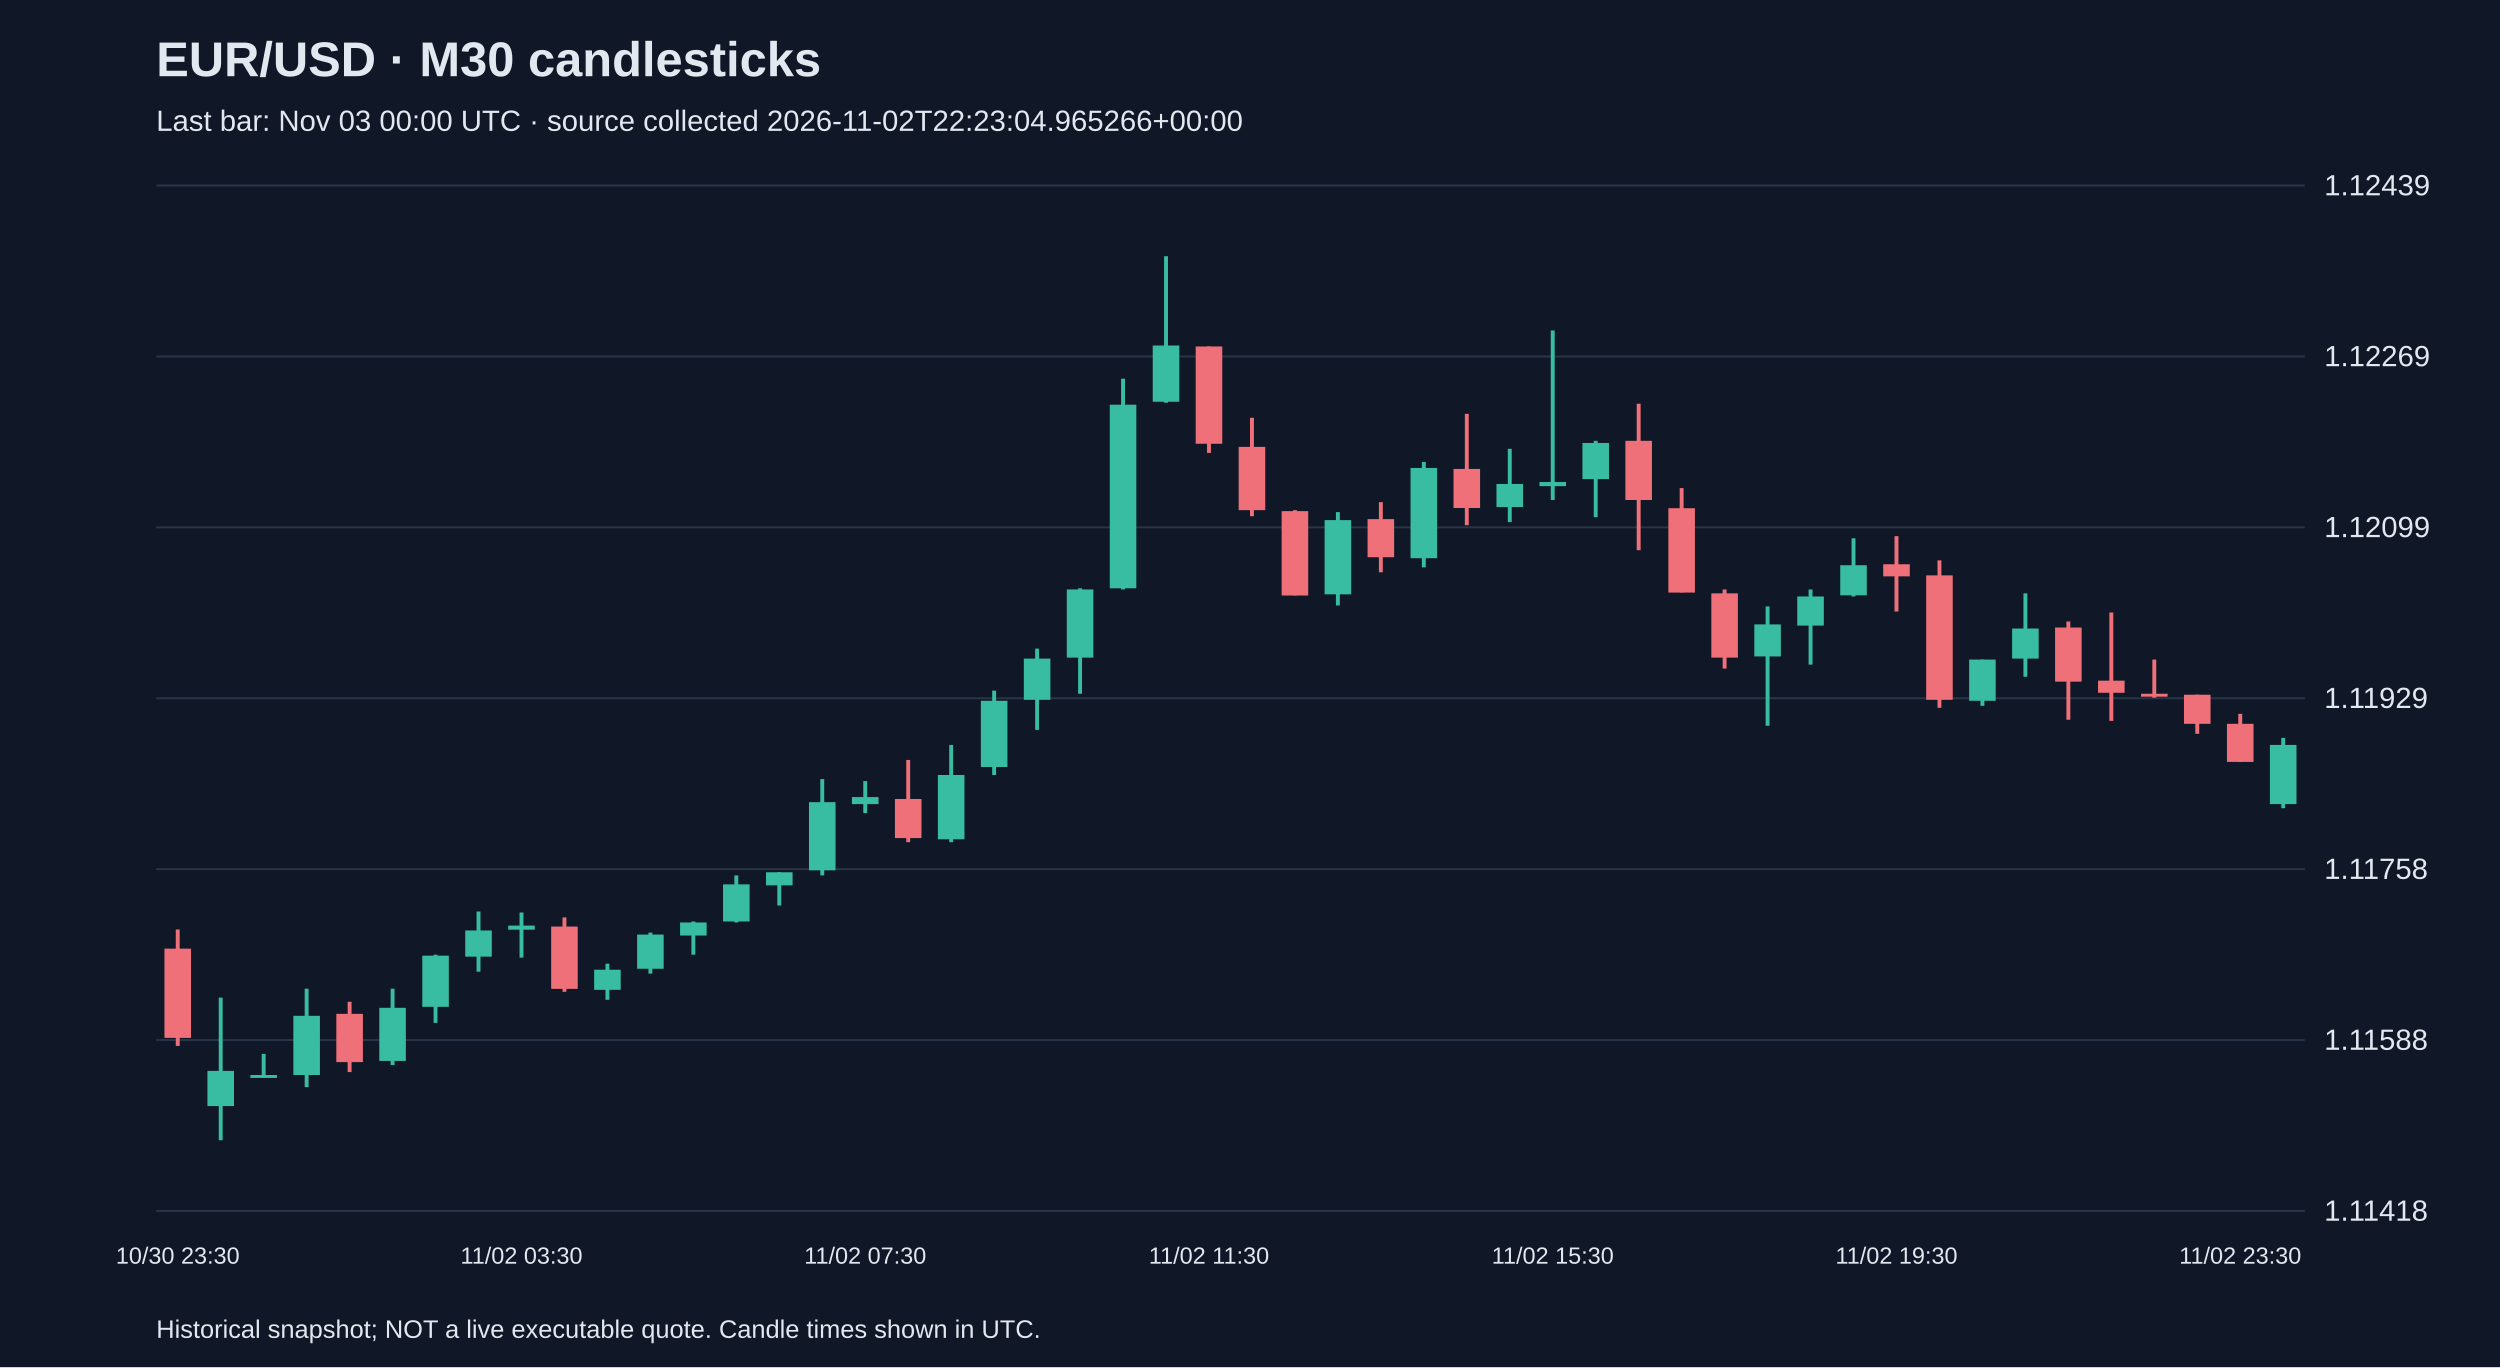
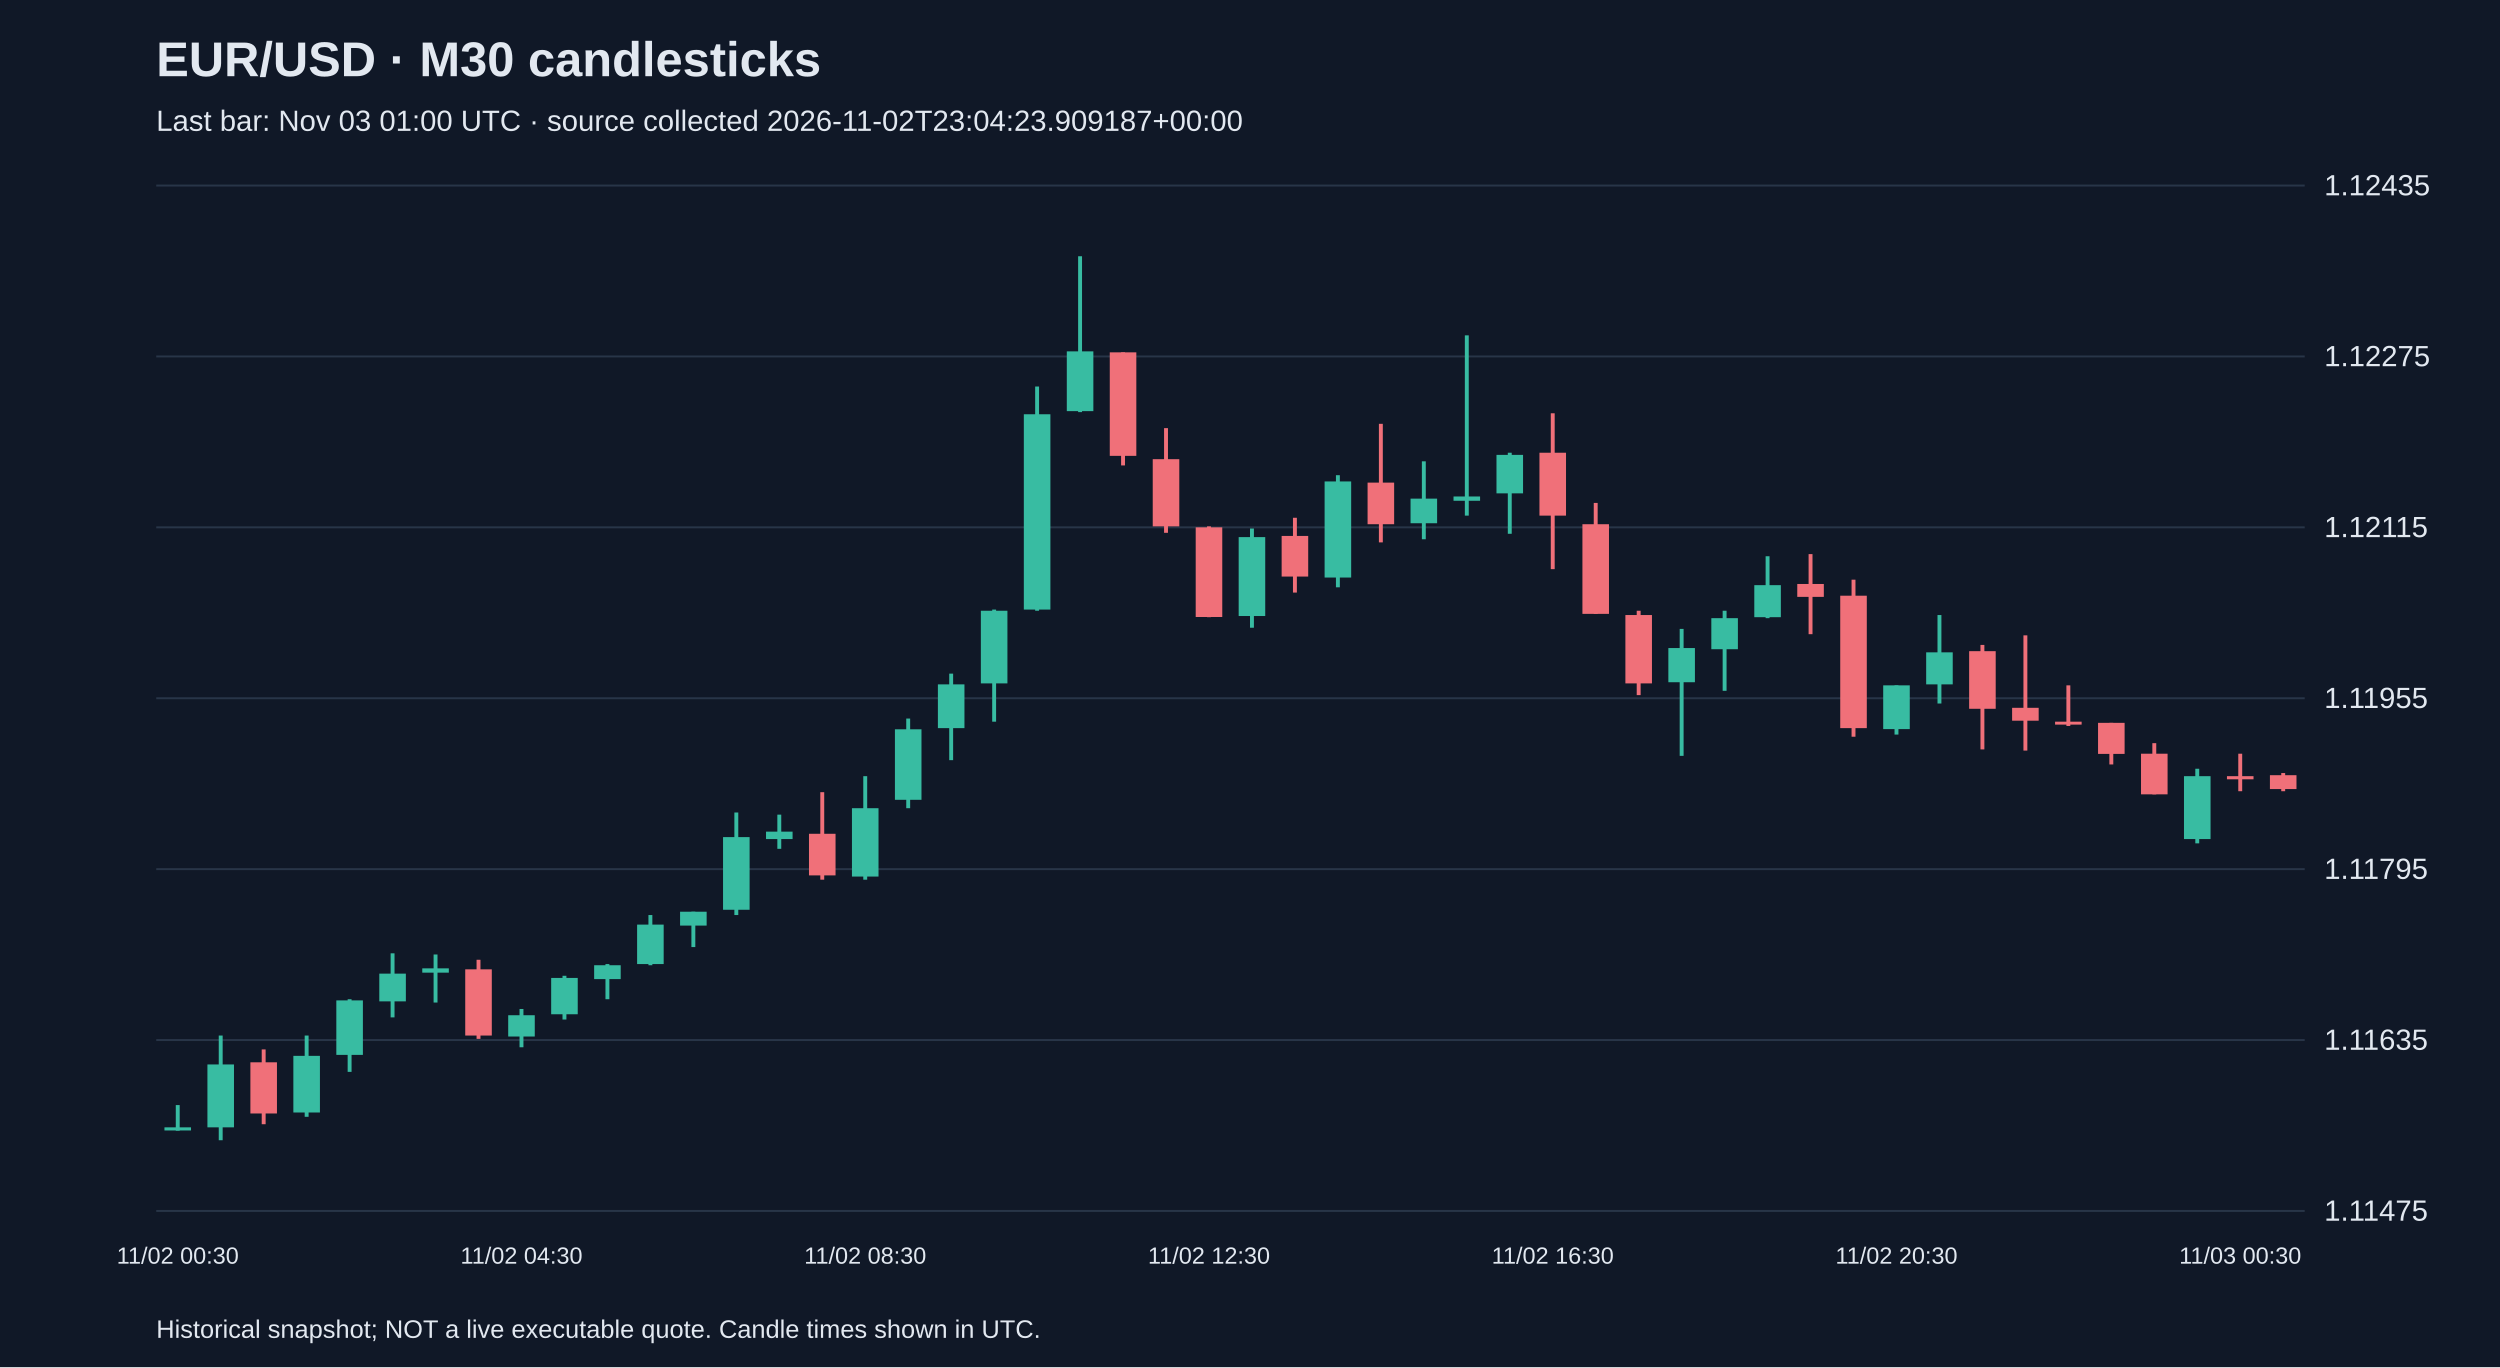
<svg xmlns="http://www.w3.org/2000/svg" viewBox="0 0 1280 700">
  <rect width="100%" height="100%" fill="#101827" />
  <style>text{font-family:Arial,sans-serif;fill:#e2e8f0}</style>
  <text x="80" y="39" font-size="25" font-weight="bold">EUR/USD · M30 candlesticks</text>
-   <text x="80" y="67" font-size="15" fill="#a6b1c5">Last bar: Nov 03 00:00 UTC · source collected 2026-11-02T22:23:04.965266+00:00</text>
+   <text x="80" y="67" font-size="15" fill="#a6b1c5">Last bar: Nov 03 01:00 UTC · source collected 2026-11-02T23:04:23.909187+00:00</text>
  <line x1="80" y1="620.0" x2="1180" y2="620.0" stroke="#283548" />
-   <text x="1190" y="625.0" font-size="15">1.11418</text>
+   <text x="1190" y="625.0" font-size="15">1.11475</text>
  <line x1="80" y1="532.5" x2="1180" y2="532.5" stroke="#283548" />
-   <text x="1190" y="537.5" font-size="15">1.11588</text>
+   <text x="1190" y="537.5" font-size="15">1.11635</text>
  <line x1="80" y1="445.0" x2="1180" y2="445.0" stroke="#283548" />
-   <text x="1190" y="450.0" font-size="15">1.11758</text>
+   <text x="1190" y="450.0" font-size="15">1.11795</text>
  <line x1="80" y1="357.5" x2="1180" y2="357.5" stroke="#283548" />
-   <text x="1190" y="362.5" font-size="15">1.11929</text>
+   <text x="1190" y="362.5" font-size="15">1.11955</text>
  <line x1="80" y1="270.0" x2="1180" y2="270.0" stroke="#283548" />
-   <text x="1190" y="275.0" font-size="15">1.12099</text>
+   <text x="1190" y="275.0" font-size="15">1.12115</text>
  <line x1="80" y1="182.5" x2="1180" y2="182.5" stroke="#283548" />
-   <text x="1190" y="187.5" font-size="15">1.12269</text>
+   <text x="1190" y="187.5" font-size="15">1.12275</text>
  <line x1="80" y1="95.0" x2="1180" y2="95.0" stroke="#283548" />
-   <text x="1190" y="100.0" font-size="15">1.12439</text>
-   <line x1="91.0" y1="475.9" x2="91.0" y2="535.5" stroke="#f07079" stroke-width="2" />
-   <rect x="84.2" y="485.7" width="13.6" height="45.7" fill="#f07079" />
-   <text x="91.0" y="647" text-anchor="middle" font-size="12">10/30 23:30</text>
-   <line x1="113.0" y1="510.8" x2="113.0" y2="583.8" stroke="#38bca2" stroke-width="2" />
-   <rect x="106.2" y="548.3" width="13.6" height="18.0" fill="#38bca2" />
-   <line x1="135.0" y1="539.6" x2="135.0" y2="551.9" stroke="#38bca2" stroke-width="2" />
-   <rect x="128.2" y="550.4" width="13.6" height="1.5" fill="#38bca2" />
-   <line x1="157.0" y1="506.2" x2="157.0" y2="556.6" stroke="#38bca2" stroke-width="2" />
-   <rect x="150.2" y="520.1" width="13.6" height="30.3" fill="#38bca2" />
-   <line x1="179.0" y1="512.9" x2="179.0" y2="548.9" stroke="#f07079" stroke-width="2" />
-   <rect x="172.2" y="519.1" width="13.6" height="24.7" fill="#f07079" />
-   <line x1="201.0" y1="506.2" x2="201.0" y2="545.3" stroke="#38bca2" stroke-width="2" />
-   <rect x="194.2" y="516.0" width="13.6" height="27.2" fill="#38bca2" />
-   <line x1="223.0" y1="488.8" x2="223.0" y2="523.7" stroke="#38bca2" stroke-width="2" />
-   <rect x="216.2" y="489.3" width="13.6" height="26.2" fill="#38bca2" />
-   <line x1="245.0" y1="466.7" x2="245.0" y2="497.5" stroke="#38bca2" stroke-width="2" />
-   <rect x="238.2" y="476.4" width="13.6" height="13.4" fill="#38bca2" />
-   <line x1="267.0" y1="467.2" x2="267.0" y2="490.3" stroke="#38bca2" stroke-width="2" />
-   <rect x="260.2" y="473.9" width="13.6" height="2.1" fill="#38bca2" />
-   <text x="267.0" y="647" text-anchor="middle" font-size="12">11/02 03:30</text>
-   <line x1="289.0" y1="469.7" x2="289.0" y2="507.8" stroke="#f07079" stroke-width="2" />
-   <rect x="282.2" y="474.4" width="13.6" height="31.9" fill="#f07079" />
-   <line x1="311.0" y1="493.4" x2="311.0" y2="511.9" stroke="#38bca2" stroke-width="2" />
-   <rect x="304.2" y="496.5" width="13.6" height="10.3" fill="#38bca2" />
-   <line x1="333.0" y1="477.5" x2="333.0" y2="498.5" stroke="#38bca2" stroke-width="2" />
-   <rect x="326.2" y="478.5" width="13.6" height="17.5" fill="#38bca2" />
-   <line x1="355.0" y1="471.8" x2="355.0" y2="488.8" stroke="#38bca2" stroke-width="2" />
-   <rect x="348.2" y="472.3" width="13.6" height="6.7" fill="#38bca2" />
-   <line x1="377.0" y1="448.2" x2="377.0" y2="472.3" stroke="#38bca2" stroke-width="2" />
-   <rect x="370.2" y="452.8" width="13.6" height="19.0" fill="#38bca2" />
-   <line x1="399.0" y1="446.6" x2="399.0" y2="463.6" stroke="#38bca2" stroke-width="2" />
-   <rect x="392.2" y="446.6" width="13.6" height="6.7" fill="#38bca2" />
-   <line x1="421.0" y1="398.9" x2="421.0" y2="448.2" stroke="#38bca2" stroke-width="2" />
-   <rect x="414.2" y="410.7" width="13.6" height="34.9" fill="#38bca2" />
-   <line x1="443.0" y1="399.9" x2="443.0" y2="416.3" stroke="#38bca2" stroke-width="2" />
-   <rect x="436.2" y="408.1" width="13.6" height="3.6" fill="#38bca2" />
-   <text x="443.0" y="647" text-anchor="middle" font-size="12">11/02 07:30</text>
-   <line x1="465.0" y1="389.1" x2="465.0" y2="431.2" stroke="#f07079" stroke-width="2" />
-   <rect x="458.2" y="409.1" width="13.6" height="20.0" fill="#f07079" />
-   <line x1="487.0" y1="381.4" x2="487.0" y2="431.2" stroke="#38bca2" stroke-width="2" />
-   <rect x="480.2" y="396.8" width="13.6" height="32.9" fill="#38bca2" />
-   <line x1="509.0" y1="353.6" x2="509.0" y2="396.8" stroke="#38bca2" stroke-width="2" />
-   <rect x="502.2" y="358.8" width="13.6" height="33.9" fill="#38bca2" />
-   <line x1="531.0" y1="332.1" x2="531.0" y2="373.7" stroke="#38bca2" stroke-width="2" />
-   <rect x="524.2" y="337.2" width="13.6" height="21.1" fill="#38bca2" />
-   <line x1="553.0" y1="301.2" x2="553.0" y2="355.2" stroke="#38bca2" stroke-width="2" />
-   <rect x="546.2" y="301.8" width="13.6" height="34.9" fill="#38bca2" />
-   <line x1="575.0" y1="193.9" x2="575.0" y2="301.8" stroke="#38bca2" stroke-width="2" />
-   <rect x="568.2" y="207.2" width="13.6" height="94.0" fill="#38bca2" />
-   <line x1="597.0" y1="131.2" x2="597.0" y2="206.2" stroke="#38bca2" stroke-width="2" />
-   <rect x="590.2" y="176.9" width="13.6" height="28.8" fill="#38bca2" />
-   <line x1="619.0" y1="177.4" x2="619.0" y2="231.9" stroke="#f07079" stroke-width="2" />
-   <rect x="612.2" y="177.4" width="13.6" height="49.8" fill="#f07079" />
-   <text x="619.0" y="647" text-anchor="middle" font-size="12">11/02 11:30</text>
-   <line x1="641.0" y1="213.9" x2="641.0" y2="264.3" stroke="#f07079" stroke-width="2" />
-   <rect x="634.2" y="228.8" width="13.6" height="32.4" fill="#f07079" />
-   <line x1="663.0" y1="261.2" x2="663.0" y2="304.8" stroke="#f07079" stroke-width="2" />
-   <rect x="656.2" y="261.7" width="13.6" height="43.2" fill="#f07079" />
-   <line x1="685.0" y1="262.2" x2="685.0" y2="310.0" stroke="#38bca2" stroke-width="2" />
-   <rect x="678.2" y="266.3" width="13.6" height="38.0" fill="#38bca2" />
-   <line x1="707.0" y1="257.1" x2="707.0" y2="293.0" stroke="#f07079" stroke-width="2" />
-   <rect x="700.2" y="265.8" width="13.6" height="19.5" fill="#f07079" />
-   <line x1="729.0" y1="236.5" x2="729.0" y2="290.5" stroke="#38bca2" stroke-width="2" />
-   <rect x="722.2" y="239.6" width="13.6" height="46.2" fill="#38bca2" />
-   <line x1="751.0" y1="211.9" x2="751.0" y2="268.9" stroke="#f07079" stroke-width="2" />
-   <rect x="744.2" y="240.1" width="13.6" height="20.0" fill="#f07079" />
-   <line x1="773.0" y1="229.8" x2="773.0" y2="267.3" stroke="#38bca2" stroke-width="2" />
-   <rect x="766.2" y="247.8" width="13.6" height="11.8" fill="#38bca2" />
-   <line x1="795.0" y1="169.2" x2="795.0" y2="256.0" stroke="#38bca2" stroke-width="2" />
-   <rect x="788.2" y="246.8" width="13.6" height="2.1" fill="#38bca2" />
-   <text x="795.0" y="647" text-anchor="middle" font-size="12">11/02 15:30</text>
-   <line x1="817.0" y1="225.7" x2="817.0" y2="264.8" stroke="#38bca2" stroke-width="2" />
-   <rect x="810.2" y="226.8" width="13.6" height="18.5" fill="#38bca2" />
-   <line x1="839.0" y1="206.7" x2="839.0" y2="281.7" stroke="#f07079" stroke-width="2" />
-   <rect x="832.2" y="225.7" width="13.6" height="30.3" fill="#f07079" />
-   <line x1="861.0" y1="249.9" x2="861.0" y2="303.3" stroke="#f07079" stroke-width="2" />
-   <rect x="854.2" y="260.2" width="13.6" height="43.2" fill="#f07079" />
-   <line x1="883.0" y1="301.8" x2="883.0" y2="342.3" stroke="#f07079" stroke-width="2" />
-   <rect x="876.2" y="303.8" width="13.6" height="32.9" fill="#f07079" />
-   <line x1="905.0" y1="310.5" x2="905.0" y2="371.6" stroke="#38bca2" stroke-width="2" />
-   <rect x="898.2" y="319.7" width="13.6" height="16.4" fill="#38bca2" />
-   <line x1="927.0" y1="301.8" x2="927.0" y2="340.3" stroke="#38bca2" stroke-width="2" />
-   <rect x="920.2" y="305.4" width="13.6" height="14.9" fill="#38bca2" />
-   <line x1="949.0" y1="275.6" x2="949.0" y2="305.4" stroke="#38bca2" stroke-width="2" />
-   <rect x="942.2" y="289.4" width="13.6" height="15.4" fill="#38bca2" />
-   <line x1="971.0" y1="274.5" x2="971.0" y2="313.1" stroke="#f07079" stroke-width="2" />
-   <rect x="964.2" y="288.9" width="13.6" height="6.2" fill="#f07079" />
-   <text x="971.0" y="647" text-anchor="middle" font-size="12">11/02 19:30</text>
-   <line x1="993.0" y1="286.9" x2="993.0" y2="362.4" stroke="#f07079" stroke-width="2" />
-   <rect x="986.2" y="294.6" width="13.6" height="63.7" fill="#f07079" />
-   <line x1="1015.0" y1="337.7" x2="1015.0" y2="361.4" stroke="#38bca2" stroke-width="2" />
-   <rect x="1008.2" y="337.7" width="13.6" height="21.1" fill="#38bca2" />
-   <line x1="1037.0" y1="303.8" x2="1037.0" y2="346.5" stroke="#38bca2" stroke-width="2" />
-   <rect x="1030.2" y="321.8" width="13.6" height="15.4" fill="#38bca2" />
-   <line x1="1059.0" y1="318.2" x2="1059.0" y2="368.5" stroke="#f07079" stroke-width="2" />
-   <rect x="1052.2" y="321.3" width="13.6" height="27.7" fill="#f07079" />
-   <line x1="1081.0" y1="313.6" x2="1081.0" y2="369.1" stroke="#f07079" stroke-width="2" />
-   <rect x="1074.2" y="348.5" width="13.6" height="6.2" fill="#f07079" />
-   <line x1="1103.0" y1="337.7" x2="1103.0" y2="357.2" stroke="#f07079" stroke-width="2" />
-   <rect x="1096.2" y="355.2" width="13.6" height="1.5" fill="#f07079" />
-   <line x1="1125.0" y1="355.7" x2="1125.0" y2="375.7" stroke="#f07079" stroke-width="2" />
-   <rect x="1118.2" y="355.7" width="13.6" height="14.9" fill="#f07079" />
-   <line x1="1147.0" y1="365.5" x2="1147.0" y2="390.1" stroke="#f07079" stroke-width="2" />
-   <rect x="1140.2" y="370.6" width="13.6" height="19.5" fill="#f07079" />
-   <text x="1147.0" y="647" text-anchor="middle" font-size="12">11/02 23:30</text>
-   <line x1="1169.0" y1="377.8" x2="1169.0" y2="413.8" stroke="#38bca2" stroke-width="2" />
-   <rect x="1162.2" y="381.4" width="13.6" height="30.3" fill="#38bca2" />
+   <text x="1190" y="100.0" font-size="15">1.12435</text>
+   <line x1="91.0" y1="565.8" x2="91.0" y2="578.9" stroke="#38bca2" stroke-width="2" />
+   <rect x="84.2" y="577.2" width="13.6" height="1.6" fill="#38bca2" />
+   <text x="91.0" y="647" text-anchor="middle" font-size="12">11/02 00:30</text>
+   <line x1="113.0" y1="530.2" x2="113.0" y2="583.8" stroke="#38bca2" stroke-width="2" />
+   <rect x="106.2" y="545.0" width="13.6" height="32.2" fill="#38bca2" />
+   <line x1="135.0" y1="537.3" x2="135.0" y2="575.6" stroke="#f07079" stroke-width="2" />
+   <rect x="128.2" y="543.9" width="13.6" height="26.2" fill="#f07079" />
+   <line x1="157.0" y1="530.2" x2="157.0" y2="571.8" stroke="#38bca2" stroke-width="2" />
+   <rect x="150.2" y="540.6" width="13.6" height="29.0" fill="#38bca2" />
+   <line x1="179.0" y1="511.6" x2="179.0" y2="548.8" stroke="#38bca2" stroke-width="2" />
+   <rect x="172.2" y="512.2" width="13.6" height="27.9" fill="#38bca2" />
+   <line x1="201.0" y1="488.1" x2="201.0" y2="520.9" stroke="#38bca2" stroke-width="2" />
+   <rect x="194.2" y="498.5" width="13.6" height="14.2" fill="#38bca2" />
+   <line x1="223.0" y1="488.7" x2="223.0" y2="513.3" stroke="#38bca2" stroke-width="2" />
+   <rect x="216.2" y="495.8" width="13.6" height="2.2" fill="#38bca2" />
+   <line x1="245.0" y1="491.4" x2="245.0" y2="531.9" stroke="#f07079" stroke-width="2" />
+   <rect x="238.2" y="496.3" width="13.6" height="33.9" fill="#f07079" />
+   <line x1="267.0" y1="516.6" x2="267.0" y2="536.2" stroke="#38bca2" stroke-width="2" />
+   <rect x="260.2" y="519.8" width="13.6" height="10.9" fill="#38bca2" />
+   <text x="267.0" y="647" text-anchor="middle" font-size="12">11/02 04:30</text>
+   <line x1="289.0" y1="499.6" x2="289.0" y2="522.0" stroke="#38bca2" stroke-width="2" />
+   <rect x="282.2" y="500.7" width="13.6" height="18.6" fill="#38bca2" />
+   <line x1="311.0" y1="493.6" x2="311.0" y2="511.6" stroke="#38bca2" stroke-width="2" />
+   <rect x="304.2" y="494.2" width="13.6" height="7.1" fill="#38bca2" />
+   <line x1="333.0" y1="468.5" x2="333.0" y2="494.2" stroke="#38bca2" stroke-width="2" />
+   <rect x="326.2" y="473.4" width="13.6" height="20.2" fill="#38bca2" />
+   <line x1="355.0" y1="466.8" x2="355.0" y2="484.9" stroke="#38bca2" stroke-width="2" />
+   <rect x="348.2" y="466.8" width="13.6" height="7.1" fill="#38bca2" />
+   <line x1="377.0" y1="416.0" x2="377.0" y2="468.5" stroke="#38bca2" stroke-width="2" />
+   <rect x="370.2" y="428.6" width="13.6" height="37.2" fill="#38bca2" />
+   <line x1="399.0" y1="417.1" x2="399.0" y2="434.6" stroke="#38bca2" stroke-width="2" />
+   <rect x="392.2" y="425.8" width="13.6" height="3.8" fill="#38bca2" />
+   <line x1="421.0" y1="405.6" x2="421.0" y2="450.4" stroke="#f07079" stroke-width="2" />
+   <rect x="414.2" y="426.9" width="13.6" height="21.3" fill="#f07079" />
+   <line x1="443.0" y1="397.4" x2="443.0" y2="450.4" stroke="#38bca2" stroke-width="2" />
+   <rect x="436.2" y="413.8" width="13.6" height="35.0" fill="#38bca2" />
+   <text x="443.0" y="647" text-anchor="middle" font-size="12">11/02 08:30</text>
+   <line x1="465.0" y1="367.9" x2="465.0" y2="413.8" stroke="#38bca2" stroke-width="2" />
+   <rect x="458.2" y="373.4" width="13.6" height="36.1" fill="#38bca2" />
+   <line x1="487.0" y1="344.9" x2="487.0" y2="389.2" stroke="#38bca2" stroke-width="2" />
+   <rect x="480.2" y="350.4" width="13.6" height="22.4" fill="#38bca2" />
+   <line x1="509.0" y1="312.1" x2="509.0" y2="369.5" stroke="#38bca2" stroke-width="2" />
+   <rect x="502.2" y="312.7" width="13.6" height="37.2" fill="#38bca2" />
+   <line x1="531.0" y1="197.9" x2="531.0" y2="312.7" stroke="#38bca2" stroke-width="2" />
+   <rect x="524.2" y="212.1" width="13.6" height="100.0" fill="#38bca2" />
+   <line x1="553.0" y1="131.2" x2="553.0" y2="211.0" stroke="#38bca2" stroke-width="2" />
+   <rect x="546.2" y="179.9" width="13.6" height="30.6" fill="#38bca2" />
+   <line x1="575.0" y1="180.4" x2="575.0" y2="238.3" stroke="#f07079" stroke-width="2" />
+   <rect x="568.2" y="180.4" width="13.6" height="53.0" fill="#f07079" />
+   <line x1="597.0" y1="219.2" x2="597.0" y2="272.8" stroke="#f07079" stroke-width="2" />
+   <rect x="590.2" y="235.1" width="13.6" height="34.4" fill="#f07079" />
+   <line x1="619.0" y1="269.5" x2="619.0" y2="316.0" stroke="#f07079" stroke-width="2" />
+   <rect x="612.2" y="270.0" width="13.6" height="45.9" fill="#f07079" />
+   <text x="619.0" y="647" text-anchor="middle" font-size="12">11/02 12:30</text>
+   <line x1="641.0" y1="270.6" x2="641.0" y2="321.4" stroke="#38bca2" stroke-width="2" />
+   <rect x="634.2" y="275.0" width="13.6" height="40.4" fill="#38bca2" />
+   <line x1="663.0" y1="265.1" x2="663.0" y2="303.4" stroke="#f07079" stroke-width="2" />
+   <rect x="656.2" y="274.4" width="13.6" height="20.8" fill="#f07079" />
+   <line x1="685.0" y1="243.3" x2="685.0" y2="300.7" stroke="#38bca2" stroke-width="2" />
+   <rect x="678.2" y="246.5" width="13.6" height="49.2" fill="#38bca2" />
+   <line x1="707.0" y1="217.0" x2="707.0" y2="277.7" stroke="#f07079" stroke-width="2" />
+   <rect x="700.2" y="247.1" width="13.6" height="21.3" fill="#f07079" />
+   <line x1="729.0" y1="236.2" x2="729.0" y2="276.1" stroke="#38bca2" stroke-width="2" />
+   <rect x="722.2" y="255.3" width="13.6" height="12.6" fill="#38bca2" />
+   <line x1="751.0" y1="171.7" x2="751.0" y2="264.0" stroke="#38bca2" stroke-width="2" />
+   <rect x="744.2" y="254.2" width="13.6" height="2.2" fill="#38bca2" />
+   <line x1="773.0" y1="231.8" x2="773.0" y2="273.3" stroke="#38bca2" stroke-width="2" />
+   <rect x="766.2" y="232.9" width="13.6" height="19.7" fill="#38bca2" />
+   <line x1="795.0" y1="211.6" x2="795.0" y2="291.4" stroke="#f07079" stroke-width="2" />
+   <rect x="788.2" y="231.8" width="13.6" height="32.2" fill="#f07079" />
+   <text x="795.0" y="647" text-anchor="middle" font-size="12">11/02 16:30</text>
+   <line x1="817.0" y1="257.5" x2="817.0" y2="314.3" stroke="#f07079" stroke-width="2" />
+   <rect x="810.2" y="268.4" width="13.6" height="45.9" fill="#f07079" />
+   <line x1="839.0" y1="312.7" x2="839.0" y2="355.9" stroke="#f07079" stroke-width="2" />
+   <rect x="832.2" y="314.9" width="13.6" height="35.0" fill="#f07079" />
+   <line x1="861.0" y1="322.0" x2="861.0" y2="387.0" stroke="#38bca2" stroke-width="2" />
+   <rect x="854.2" y="331.8" width="13.6" height="17.5" fill="#38bca2" />
+   <line x1="883.0" y1="312.7" x2="883.0" y2="353.7" stroke="#38bca2" stroke-width="2" />
+   <rect x="876.2" y="316.5" width="13.6" height="15.9" fill="#38bca2" />
+   <line x1="905.0" y1="284.8" x2="905.0" y2="316.5" stroke="#38bca2" stroke-width="2" />
+   <rect x="898.2" y="299.6" width="13.6" height="16.4" fill="#38bca2" />
+   <line x1="927.0" y1="283.7" x2="927.0" y2="324.7" stroke="#f07079" stroke-width="2" />
+   <rect x="920.2" y="299.0" width="13.6" height="6.6" fill="#f07079" />
+   <line x1="949.0" y1="296.8" x2="949.0" y2="377.2" stroke="#f07079" stroke-width="2" />
+   <rect x="942.2" y="305.0" width="13.6" height="67.8" fill="#f07079" />
+   <line x1="971.0" y1="350.9" x2="971.0" y2="376.1" stroke="#38bca2" stroke-width="2" />
+   <rect x="964.2" y="350.9" width="13.6" height="22.4" fill="#38bca2" />
+   <text x="971.0" y="647" text-anchor="middle" font-size="12">11/02 20:30</text>
+   <line x1="993.0" y1="314.9" x2="993.0" y2="360.2" stroke="#38bca2" stroke-width="2" />
+   <rect x="986.2" y="334.0" width="13.6" height="16.4" fill="#38bca2" />
+   <line x1="1015.0" y1="330.2" x2="1015.0" y2="383.7" stroke="#f07079" stroke-width="2" />
+   <rect x="1008.2" y="333.4" width="13.6" height="29.5" fill="#f07079" />
+   <line x1="1037.0" y1="325.3" x2="1037.0" y2="384.3" stroke="#f07079" stroke-width="2" />
+   <rect x="1030.2" y="362.4" width="13.6" height="6.6" fill="#f07079" />
+   <line x1="1059.0" y1="350.9" x2="1059.0" y2="371.7" stroke="#f07079" stroke-width="2" />
+   <rect x="1052.2" y="369.5" width="13.6" height="1.5" fill="#f07079" />
+   <line x1="1081.0" y1="370.1" x2="1081.0" y2="391.4" stroke="#f07079" stroke-width="2" />
+   <rect x="1074.2" y="370.1" width="13.6" height="15.9" fill="#f07079" />
+   <line x1="1103.0" y1="380.5" x2="1103.0" y2="406.7" stroke="#f07079" stroke-width="2" />
+   <rect x="1096.2" y="385.9" width="13.6" height="20.8" fill="#f07079" />
+   <line x1="1125.0" y1="393.6" x2="1125.0" y2="431.8" stroke="#38bca2" stroke-width="2" />
+   <rect x="1118.2" y="397.4" width="13.6" height="32.2" fill="#38bca2" />
+   <line x1="1147.0" y1="385.9" x2="1147.0" y2="405.1" stroke="#f07079" stroke-width="2" />
+   <rect x="1140.2" y="397.4" width="13.6" height="1.6" fill="#f07079" />
+   <text x="1147.0" y="647" text-anchor="middle" font-size="12">11/03 00:30</text>
+   <line x1="1169.0" y1="395.8" x2="1169.0" y2="405.1" stroke="#f07079" stroke-width="2" />
+   <rect x="1162.2" y="396.9" width="13.6" height="7.1" fill="#f07079" />
  <text x="80" y="685" font-size="13">Historical snapshot; NOT a live executable quote. Candle times shown in UTC.</text>
</svg>
